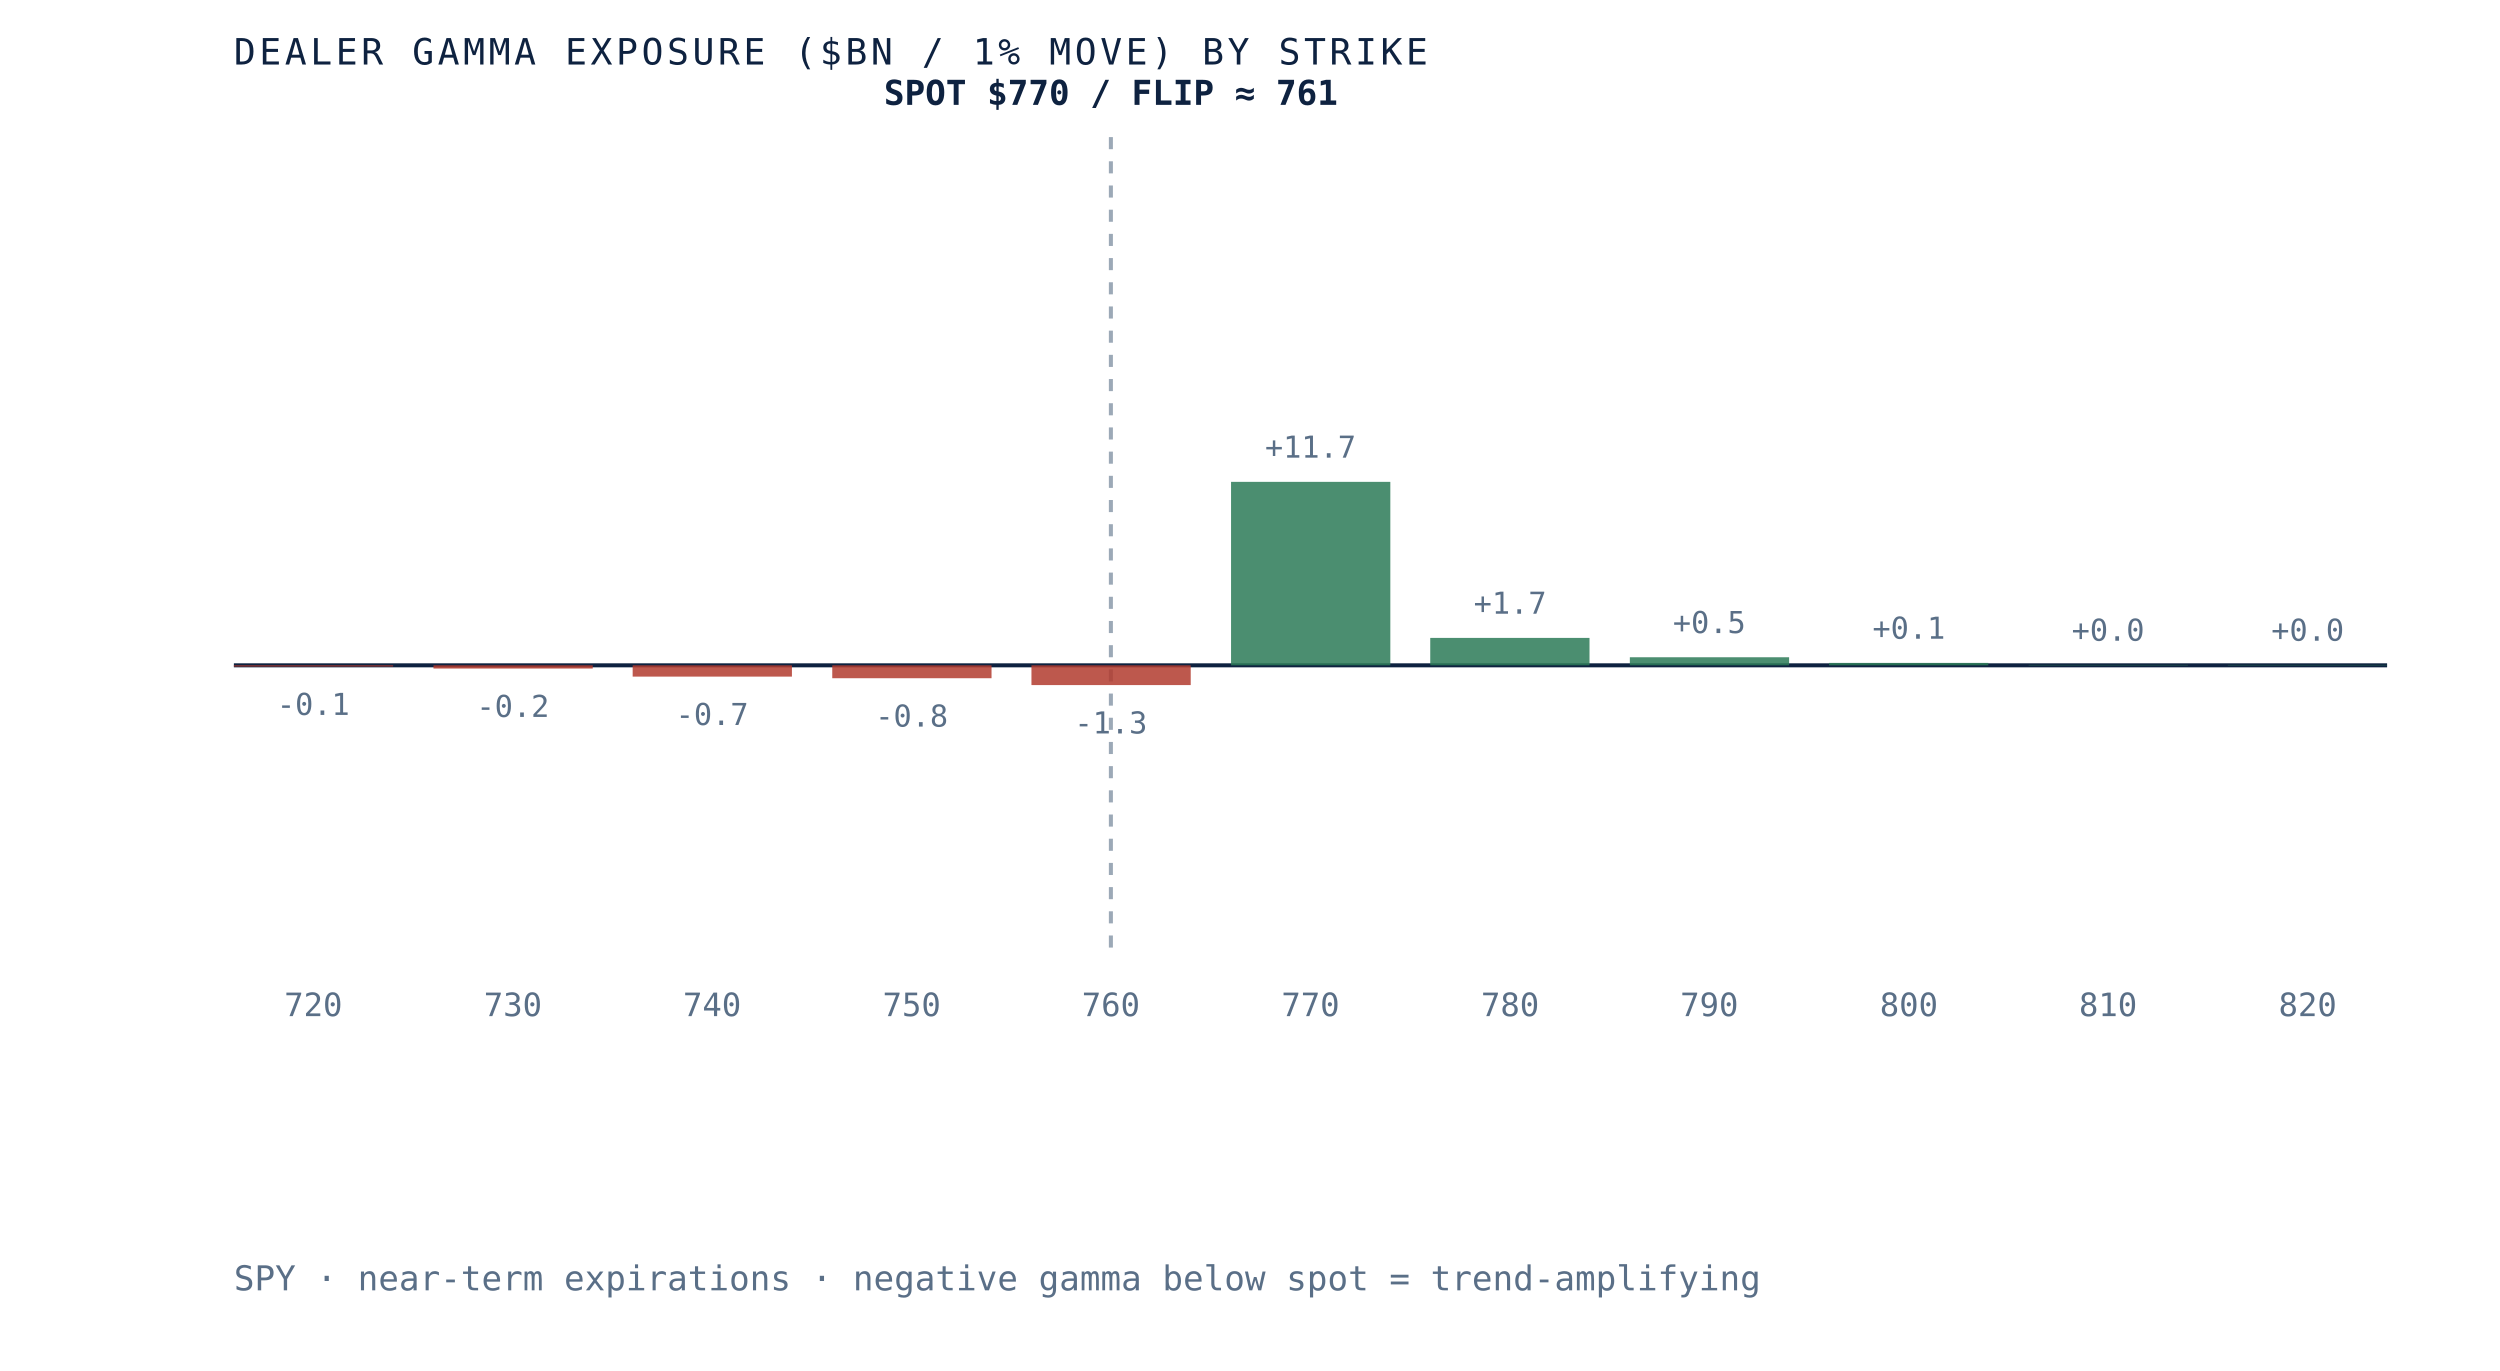
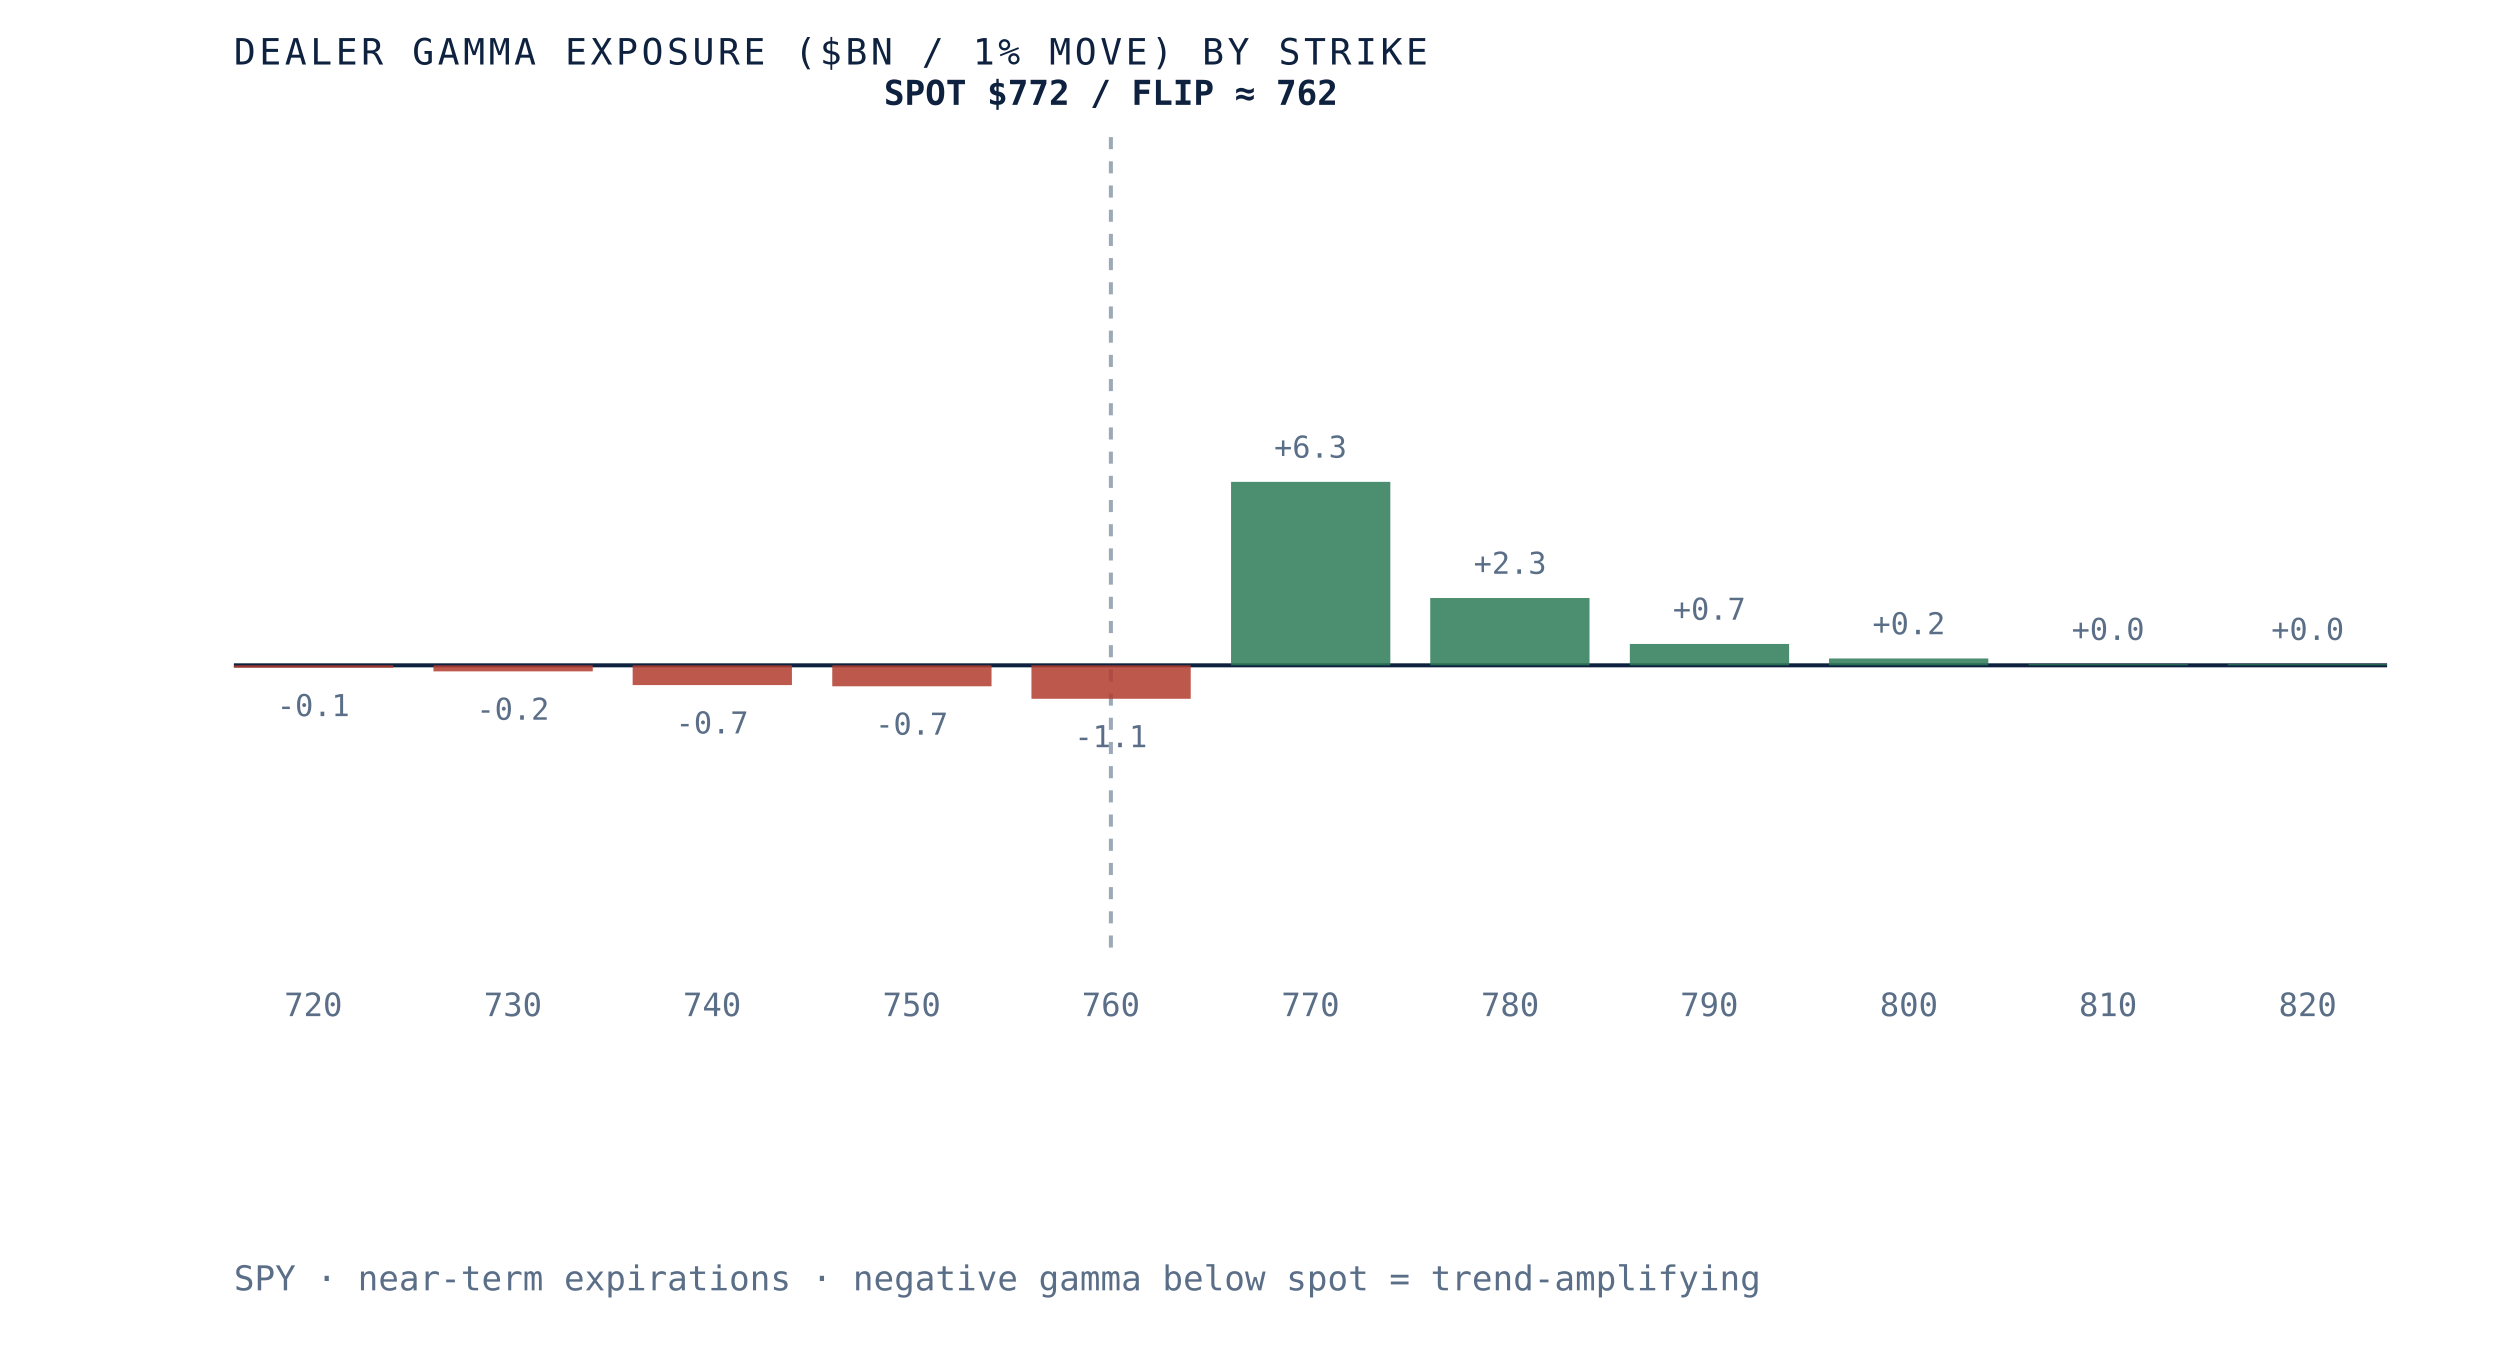
- <svg xmlns="http://www.w3.org/2000/svg" viewBox="0 0 620 340" role="img" aria-label="Dealer gamma exposure by strike for SPY, negative below spot and positive above, gamma flip near 761" preserveAspectRatio="xMidYMid meet" style="width:100%;height:auto;display:block">
+ <svg xmlns="http://www.w3.org/2000/svg" viewBox="0 0 620 340" role="img" aria-label="Dealer gamma exposure by strike for SPY, negative below spot and positive above, gamma flip near 762" preserveAspectRatio="xMidYMid meet" style="width:100%;height:auto;display:block">
  <rect x="0" y="0" width="620" height="340" fill="white" />
  <line x1="58" y1="165" x2="592" y2="165" stroke="#0e2240" stroke-width="1" />
  <line x1="275.5" y1="34" x2="275.5" y2="235" stroke="#5a6f87" stroke-width="1" stroke-dasharray="3 3" opacity="0.6" />
-   <rect x="58.0" y="165.0" width="39.5" height="0.3" fill="#b23b2e" opacity="0.85" />
-   <text x="77.7" y="177.3" text-anchor="middle" font-family="'JetBrains Mono', monospace" font-size="7.5" fill="#5a6f87">-0.1</text>
+   <rect x="58.0" y="165.0" width="39.5" height="0.6" fill="#b23b2e" opacity="0.85" />
+   <text x="77.7" y="177.6" text-anchor="middle" font-family="'JetBrains Mono', monospace" font-size="7.5" fill="#5a6f87">-0.1</text>
  <text x="77.7" y="252" text-anchor="middle" font-family="'JetBrains Mono', monospace" font-size="8" fill="#5a6f87">720</text>
-   <rect x="107.5" y="165.0" width="39.5" height="0.8" fill="#b23b2e" opacity="0.85" />
-   <text x="127.2" y="177.8" text-anchor="middle" font-family="'JetBrains Mono', monospace" font-size="7.5" fill="#5a6f87">-0.2</text>
+   <rect x="107.5" y="165.0" width="39.5" height="1.5" fill="#b23b2e" opacity="0.85" />
+   <text x="127.2" y="178.5" text-anchor="middle" font-family="'JetBrains Mono', monospace" font-size="7.5" fill="#5a6f87">-0.2</text>
  <text x="127.2" y="252" text-anchor="middle" font-family="'JetBrains Mono', monospace" font-size="8" fill="#5a6f87">730</text>
-   <rect x="156.9" y="165.0" width="39.5" height="2.8" fill="#b23b2e" opacity="0.85" />
-   <text x="176.6" y="179.8" text-anchor="middle" font-family="'JetBrains Mono', monospace" font-size="7.5" fill="#5a6f87">-0.7</text>
+   <rect x="156.9" y="165.0" width="39.5" height="4.9" fill="#b23b2e" opacity="0.85" />
+   <text x="176.6" y="181.9" text-anchor="middle" font-family="'JetBrains Mono', monospace" font-size="7.5" fill="#5a6f87">-0.7</text>
  <text x="176.6" y="252" text-anchor="middle" font-family="'JetBrains Mono', monospace" font-size="8" fill="#5a6f87">740</text>
-   <rect x="206.4" y="165.0" width="39.5" height="3.2" fill="#b23b2e" opacity="0.85" />
-   <text x="226.1" y="180.2" text-anchor="middle" font-family="'JetBrains Mono', monospace" font-size="7.5" fill="#5a6f87">-0.8</text>
+   <rect x="206.4" y="165.0" width="39.5" height="5.2" fill="#b23b2e" opacity="0.85" />
+   <text x="226.1" y="182.2" text-anchor="middle" font-family="'JetBrains Mono', monospace" font-size="7.5" fill="#5a6f87">-0.7</text>
  <text x="226.1" y="252" text-anchor="middle" font-family="'JetBrains Mono', monospace" font-size="8" fill="#5a6f87">750</text>
-   <rect x="255.8" y="165.0" width="39.5" height="4.9" fill="#b23b2e" opacity="0.85" />
-   <text x="275.5" y="181.9" text-anchor="middle" font-family="'JetBrains Mono', monospace" font-size="7.5" fill="#5a6f87">-1.3</text>
+   <rect x="255.8" y="165.0" width="39.5" height="8.3" fill="#b23b2e" opacity="0.85" />
+   <text x="275.5" y="185.3" text-anchor="middle" font-family="'JetBrains Mono', monospace" font-size="7.5" fill="#5a6f87">-1.1</text>
  <text x="275.5" y="252" text-anchor="middle" font-family="'JetBrains Mono', monospace" font-size="8" fill="#5a6f87">760</text>
  <rect x="305.3" y="119.5" width="39.5" height="45.5" fill="#2c7a57" opacity="0.85" />
-   <text x="325.0" y="113.5" text-anchor="middle" font-family="'JetBrains Mono', monospace" font-size="7.5" fill="#5a6f87">+11.7</text>
+   <text x="325.0" y="113.5" text-anchor="middle" font-family="'JetBrains Mono', monospace" font-size="7.5" fill="#5a6f87">+6.3</text>
  <text x="325.0" y="252" text-anchor="middle" font-family="'JetBrains Mono', monospace" font-size="8" fill="#5a6f87">770</text>
-   <rect x="354.7" y="158.2" width="39.5" height="6.8" fill="#2c7a57" opacity="0.85" />
-   <text x="374.5" y="152.2" text-anchor="middle" font-family="'JetBrains Mono', monospace" font-size="7.5" fill="#5a6f87">+1.7</text>
+   <rect x="354.7" y="148.3" width="39.5" height="16.7" fill="#2c7a57" opacity="0.85" />
+   <text x="374.5" y="142.3" text-anchor="middle" font-family="'JetBrains Mono', monospace" font-size="7.5" fill="#5a6f87">+2.3</text>
  <text x="374.5" y="252" text-anchor="middle" font-family="'JetBrains Mono', monospace" font-size="8" fill="#5a6f87">780</text>
-   <rect x="404.2" y="163.0" width="39.5" height="2.0" fill="#2c7a57" opacity="0.85" />
-   <text x="423.9" y="157.0" text-anchor="middle" font-family="'JetBrains Mono', monospace" font-size="7.5" fill="#5a6f87">+0.5</text>
+   <rect x="404.2" y="159.7" width="39.5" height="5.3" fill="#2c7a57" opacity="0.85" />
+   <text x="423.9" y="153.7" text-anchor="middle" font-family="'JetBrains Mono', monospace" font-size="7.5" fill="#5a6f87">+0.7</text>
  <text x="423.9" y="252" text-anchor="middle" font-family="'JetBrains Mono', monospace" font-size="8" fill="#5a6f87">790</text>
-   <rect x="453.6" y="164.4" width="39.5" height="0.6" fill="#2c7a57" opacity="0.85" />
-   <text x="473.4" y="158.4" text-anchor="middle" font-family="'JetBrains Mono', monospace" font-size="7.5" fill="#5a6f87">+0.1</text>
+   <rect x="453.6" y="163.3" width="39.5" height="1.7" fill="#2c7a57" opacity="0.85" />
+   <text x="473.4" y="157.3" text-anchor="middle" font-family="'JetBrains Mono', monospace" font-size="7.5" fill="#5a6f87">+0.2</text>
  <text x="473.4" y="252" text-anchor="middle" font-family="'JetBrains Mono', monospace" font-size="8" fill="#5a6f87">800</text>
-   <rect x="503.1" y="164.9" width="39.5" height="0.1" fill="#2c7a57" opacity="0.85" />
-   <text x="522.8" y="158.9" text-anchor="middle" font-family="'JetBrains Mono', monospace" font-size="7.5" fill="#5a6f87">+0.0</text>
+   <rect x="503.1" y="164.7" width="39.5" height="0.3" fill="#2c7a57" opacity="0.85" />
+   <text x="522.8" y="158.7" text-anchor="middle" font-family="'JetBrains Mono', monospace" font-size="7.5" fill="#5a6f87">+0.0</text>
  <text x="522.8" y="252" text-anchor="middle" font-family="'JetBrains Mono', monospace" font-size="8" fill="#5a6f87">810</text>
-   <rect x="552.5" y="164.9" width="39.5" height="0.1" fill="#2c7a57" opacity="0.85" />
-   <text x="572.3" y="158.9" text-anchor="middle" font-family="'JetBrains Mono', monospace" font-size="7.5" fill="#5a6f87">+0.0</text>
+   <rect x="552.5" y="164.7" width="39.5" height="0.3" fill="#2c7a57" opacity="0.85" />
+   <text x="572.3" y="158.7" text-anchor="middle" font-family="'JetBrains Mono', monospace" font-size="7.5" fill="#5a6f87">+0.0</text>
  <text x="572.3" y="252" text-anchor="middle" font-family="'JetBrains Mono', monospace" font-size="8" fill="#5a6f87">820</text>
-   <text x="275.5" y="26" text-anchor="middle" font-family="'JetBrains Mono', monospace" font-size="8.5" font-weight="bold" fill="#0e2240">SPOT $770 / FLIP ≈ 761</text>
+   <text x="275.5" y="26" text-anchor="middle" font-family="'JetBrains Mono', monospace" font-size="8.5" font-weight="bold" fill="#0e2240">SPOT $772 / FLIP ≈ 762</text>
  <text x="58" y="16" font-family="'JetBrains Mono', monospace" font-size="9" letter-spacing="0.1em" fill="#0e2240">DEALER GAMMA EXPOSURE ($BN / 1% MOVE) BY STRIKE</text>
  <text x="58" y="320" font-family="'JetBrains Mono', monospace" font-size="8.5" fill="#5a6f87">SPY · near-term expirations · negative gamma below spot = trend-amplifying</text>
</svg>
